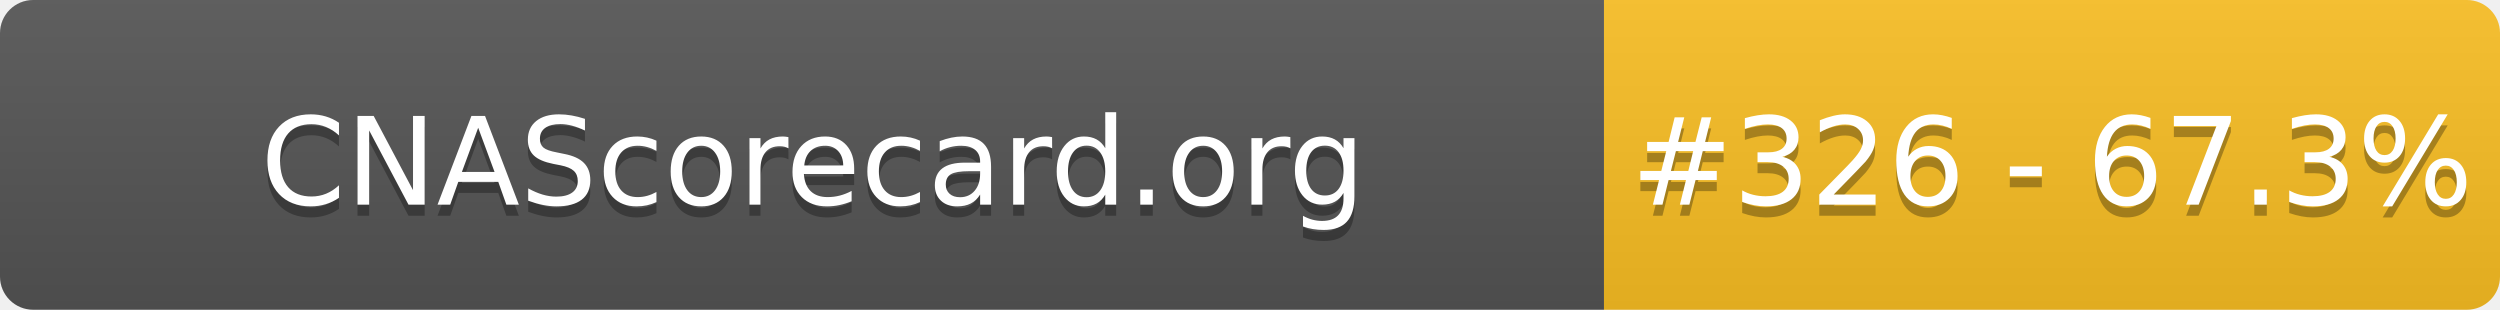
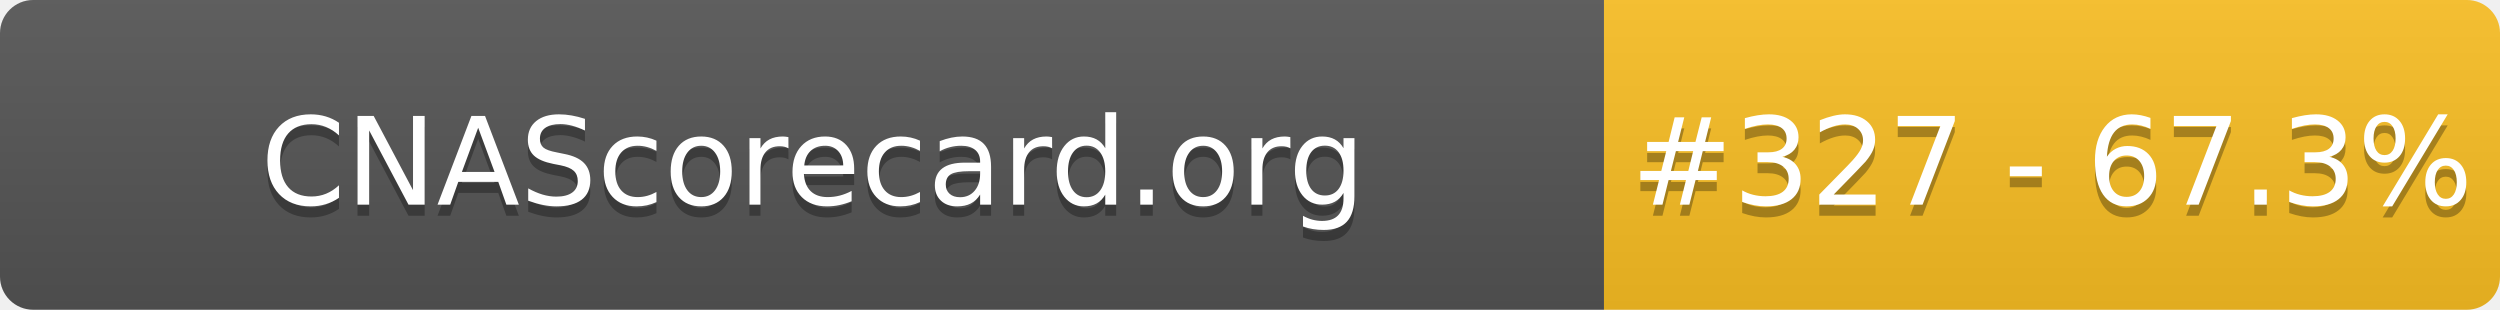
- <svg xmlns="http://www.w3.org/2000/svg" width="226" height="28" role="img" aria-label="CNAScorecard.org: #326 - 67.3%">
+ <svg xmlns="http://www.w3.org/2000/svg" width="226" height="28" role="img" aria-label="CNAScorecard.org: #327 - 67.3%">
  <linearGradient id="s" x2="0" y2="100%">
    <stop offset="0" stop-color="#bbb" stop-opacity=".1" />
    <stop offset="1" stop-opacity=".1" />
  </linearGradient>
  <clipPath id="r">
    <rect width="226" height="28" rx="3" fill="#fff" />
  </clipPath>
  <g clip-path="url(#r)">
    <rect width="145" height="28" fill="#555" />
    <rect x="145" width="81" height="28" fill="#FBBF24" />
    <rect width="226" height="28" fill="url(#s)" />
  </g>
  <g fill="#fff" text-anchor="middle" font-family="Verdana,Geneva,DejaVu Sans,sans-serif" text-rendering="geometricPrecision" font-size="110">
    <text aria-hidden="true" x="735" y="195" fill="#010101" fill-opacity=".3" transform="scale(.1)" textLength="1350">CNAScorecard.org</text>
    <text x="735" y="185" transform="scale(.1)" fill="#fff" textLength="1350">CNAScorecard.org</text>
-     <text aria-hidden="true" x="1855" y="195" fill="#010101" fill-opacity=".3" transform="scale(.1)" textLength="660">#326 - 67.3%</text>
-     <text x="1855" y="185" transform="scale(.1)" fill="#fff" textLength="660">#326 - 67.3%</text>
+     <text aria-hidden="true" x="1855" y="195" fill="#010101" fill-opacity=".3" transform="scale(.1)" textLength="660">#327 - 67.3%</text>
+     <text x="1855" y="185" transform="scale(.1)" fill="#fff" textLength="660">#327 - 67.3%</text>
  </g>
</svg>
